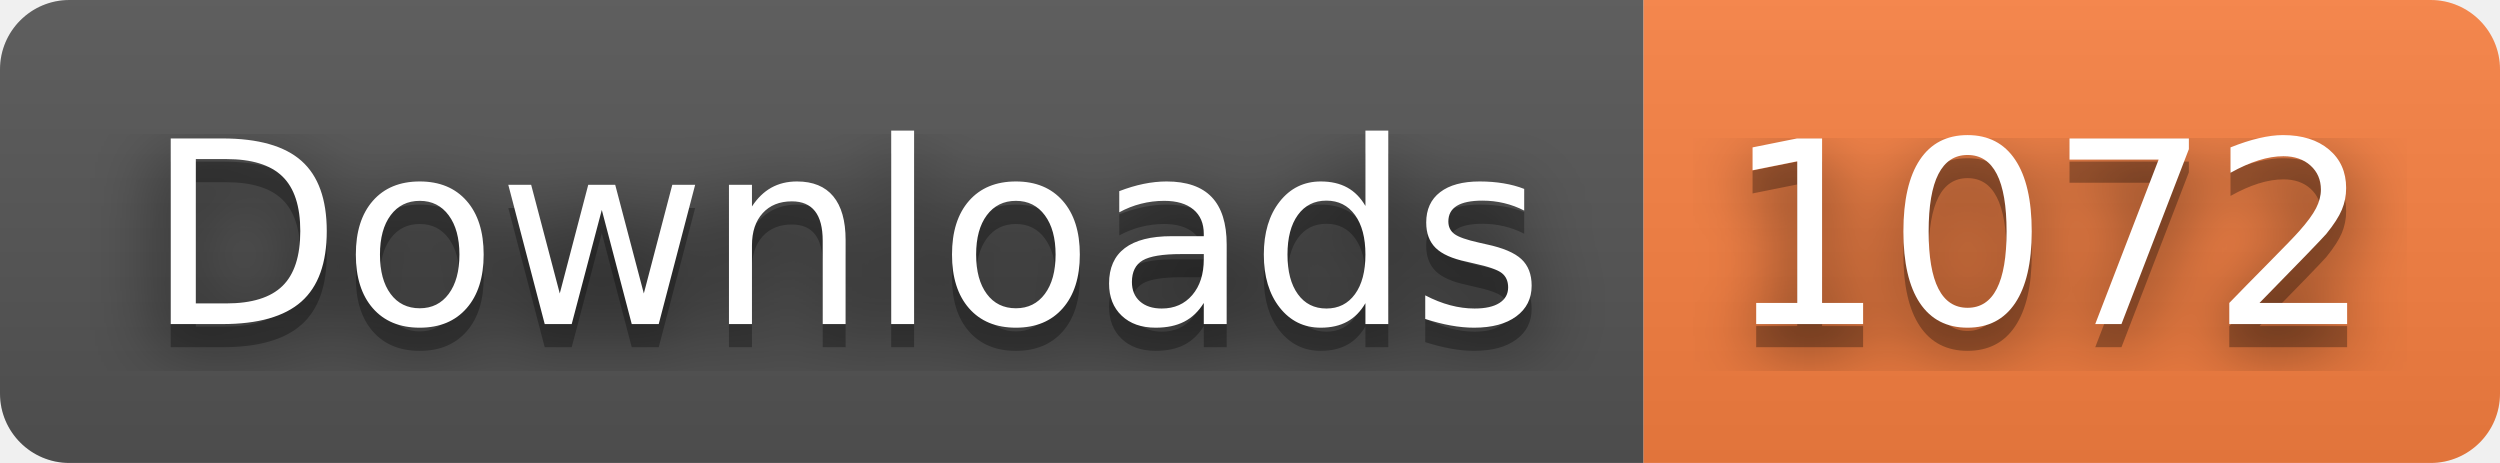
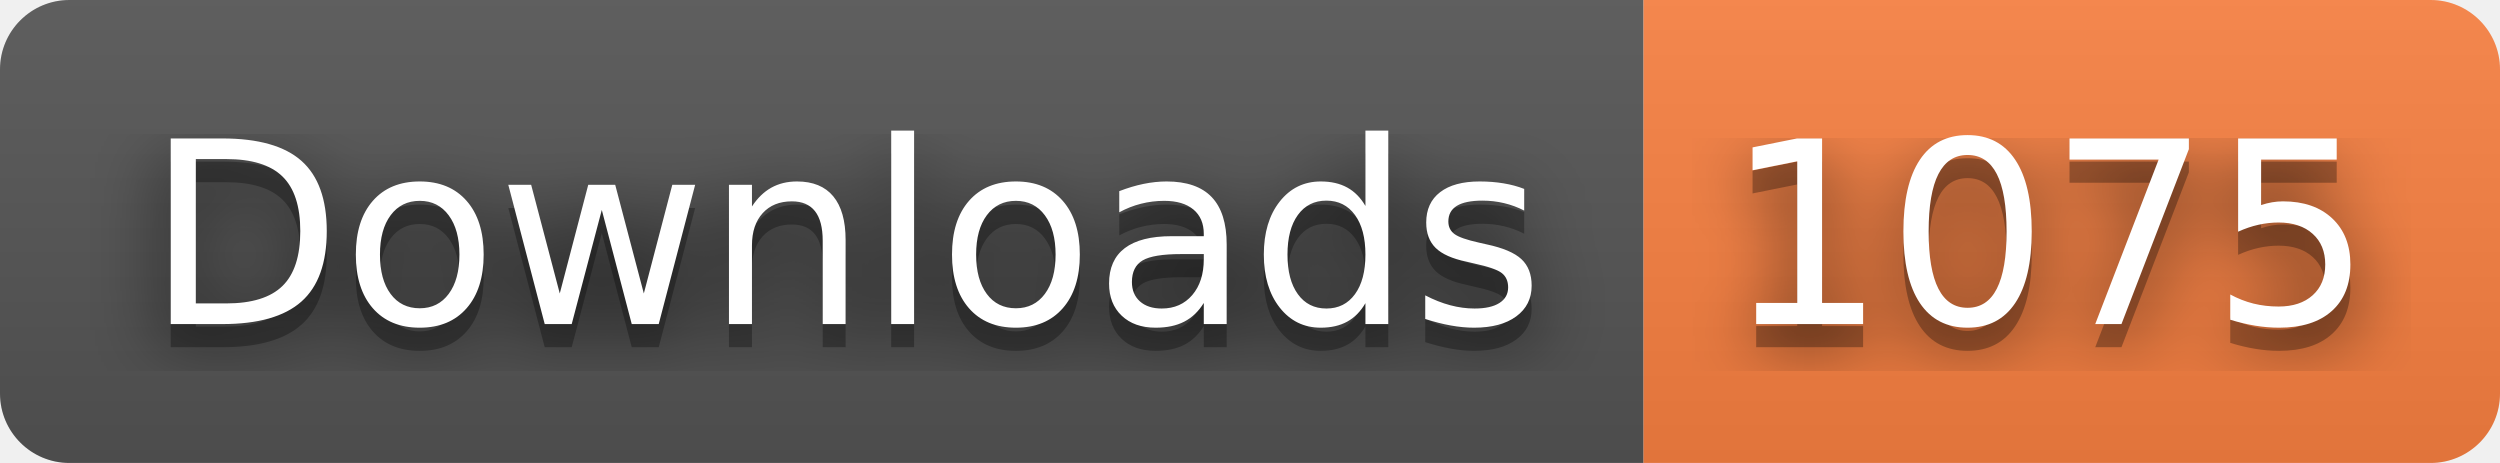
- <svg xmlns="http://www.w3.org/2000/svg" width="108" height="20" role="img" aria-label="Downloads: 1072">
+ <svg xmlns="http://www.w3.org/2000/svg" width="108" height="20" role="img" aria-label="Downloads: 1075">
  <filter id="blur">
    <feGaussianBlur stdDeviation="16" />
  </filter>
  <linearGradient id="s" x2="0" y2="100%">
    <stop offset="0" stop-color="#bbb" stop-opacity=".1" />
    <stop offset="1" stop-opacity=".1" />
  </linearGradient>
  <clipPath id="r">
    <rect width="108" height="20" rx="3" />
  </clipPath>
  <g clip-path="url(#r)">
    <rect width="71" height="20" fill="#555" />
    <rect x="71" width="37" height="20" fill="#fa8142" />
    <rect width="108" height="20" fill="url(#s)" />
  </g>
  <g fill="#fff" text-anchor="middle" font-family="Verdana,Geneva,DejaVu Sans,sans-serif" text-rendering="geometricPrecision" font-size="110">
    <g transform="scale(.1)">
      <g aria-hidden="true" fill="#010101">
        <text x="365" y="150" fill-opacity=".8" filter="url(#blur)" textLength="610">Downloads</text>
        <text x="365" y="150" fill-opacity=".3" textLength="610">Downloads</text>
      </g>
      <text x="365" y="140" textLength="610">Downloads</text>
    </g>
    <g transform="scale(.1)">
      <g aria-hidden="true" fill="#010101">
-         <text x="885" y="150" fill-opacity=".8" filter="url(#blur)" textLength="270">1072</text>
-         <text x="885" y="150" fill-opacity=".3" textLength="270">1072</text>
+         <text x="885" y="150" fill-opacity=".8" filter="url(#blur)" textLength="270">1075</text>
+         <text x="885" y="150" fill-opacity=".3" textLength="270">1075</text>
      </g>
-       <text x="885" y="140" textLength="270">1072</text>
+       <text x="885" y="140" textLength="270">1075</text>
    </g>
  </g>
</svg>
